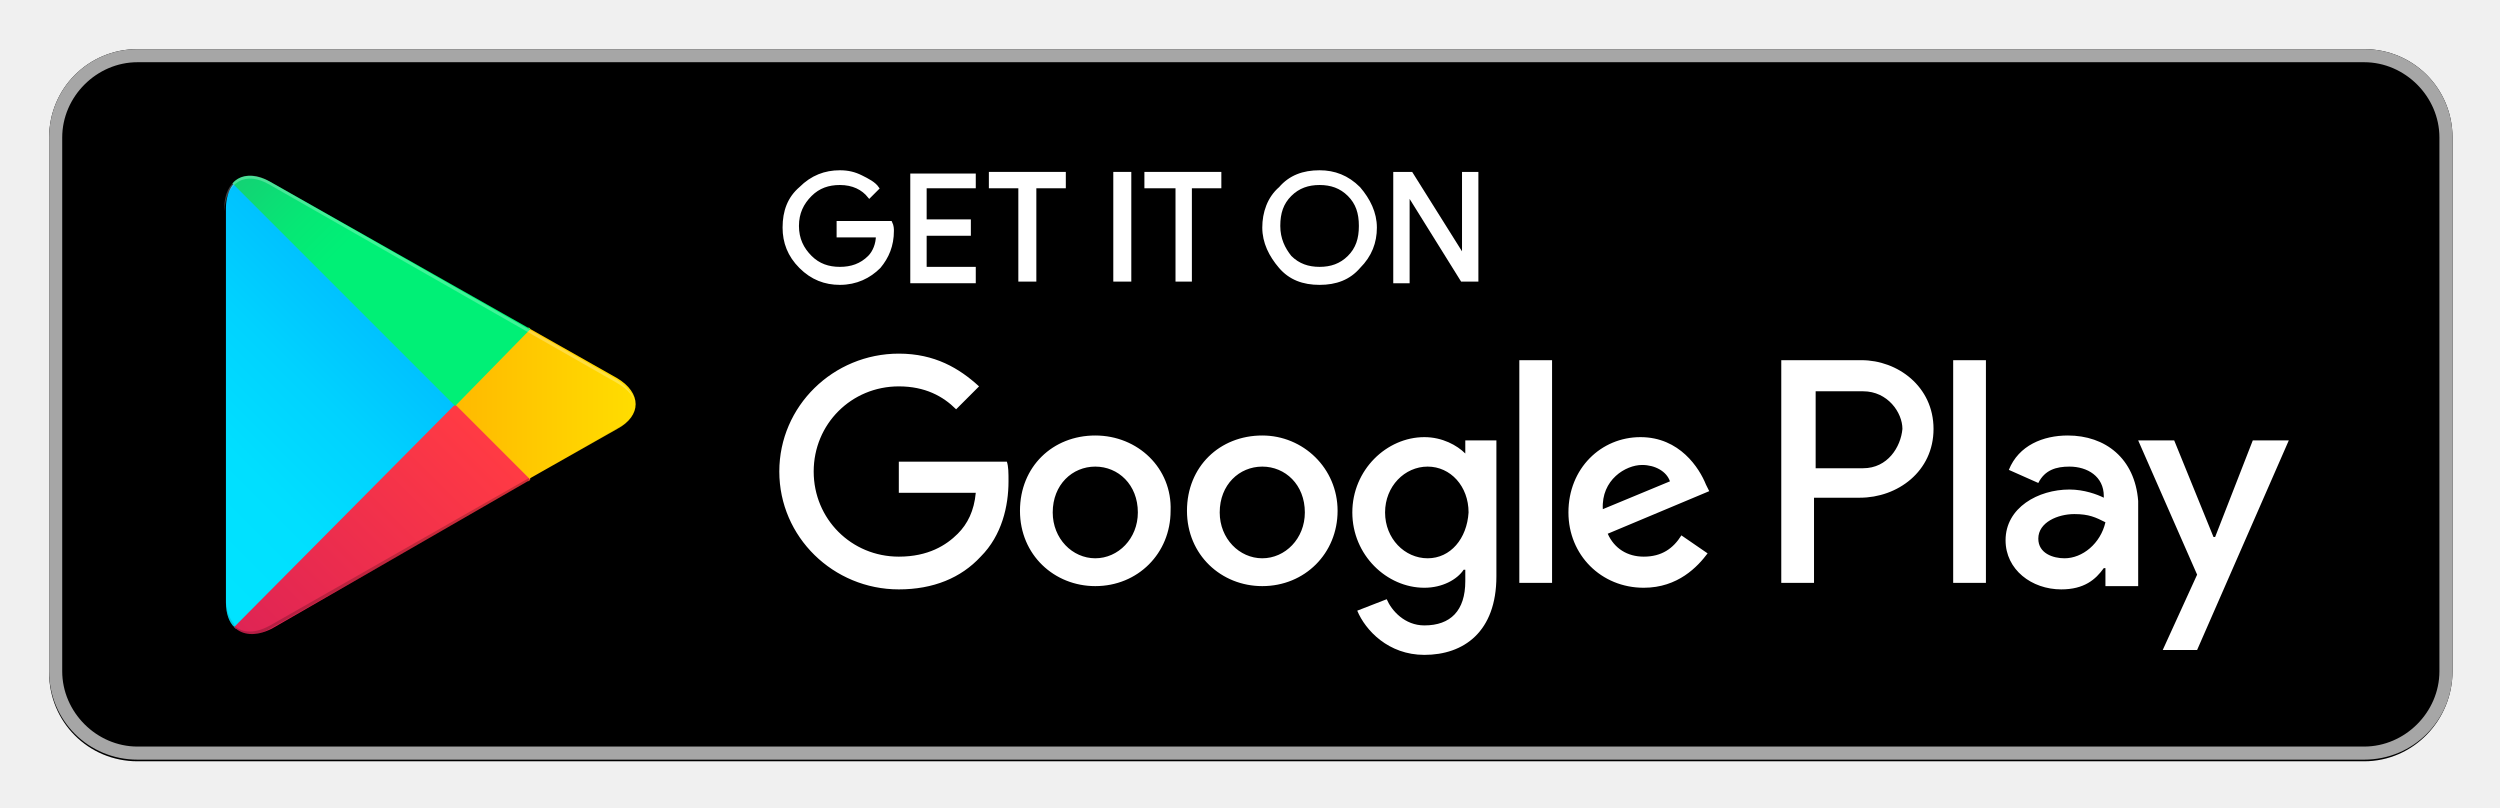
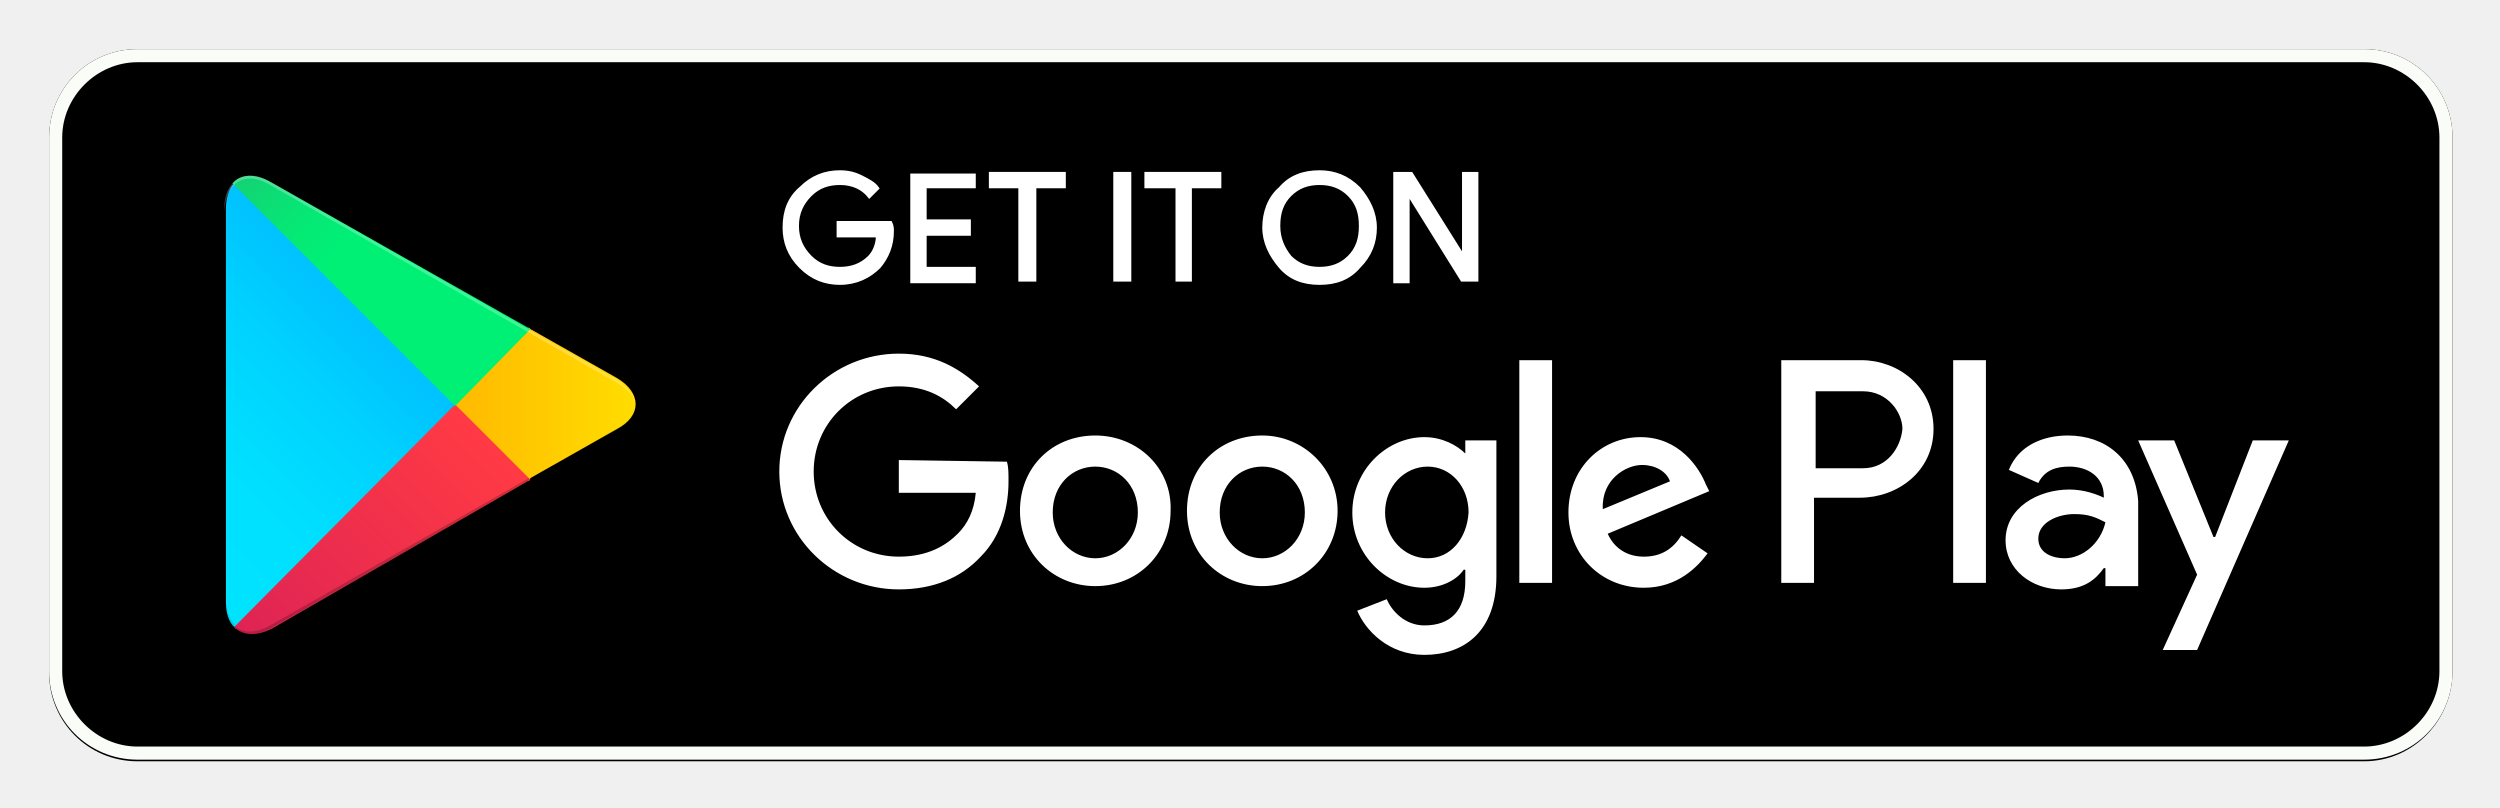
<svg xmlns="http://www.w3.org/2000/svg" version="1.1" id="artwork" x="0px" y="0px" viewBox="0 0 152.7 49.3" style="enable-background:new 0 0 152.7 49.3;" xml:space="preserve">
  <style type="text/css">
	.st0{fill:#FFFFFF;fill-opacity:0;}
- 	.st1{fill:#A6A6A6;}
+ 	.st1{fill:#FAFCF8;}
	.st2{fill:#FFFFFF;stroke:#FFFFFF;stroke-width:0.2;stroke-miterlimit:10;}
	.st3{fill:#FFFFFF;}
	.st4{fill:url(#SVGID_1_);}
	.st5{fill:url(#SVGID_2_);}
	.st6{fill:url(#SVGID_3_);}
	.st7{fill:url(#SVGID_4_);}
	.st8{opacity:0.2;enable-background:new    ;}
	.st9{opacity:0.12;enable-background:new    ;}
	.st10{opacity:0.25;fill:#FFFFFF;enable-background:new    ;}
</style>
  <g>
    <rect x="-8" y="-7.9" class="st0" width="168.7" height="65.3" />
    <g>
-       <path d="M144.4,46.5H8.4c-3,0-5.4-2.4-5.4-5.4V8.4c0-3,2.4-5.4,5.4-5.4h136c3,0,5.4,2.4,5.4,5.4v32.6    C149.8,44,147.4,46.5,144.4,46.5z" />
+       <path d="M144.4,46.5H8.4c-3,0-5.4-2.4-5.4-5.4V8.4C3,5.4,5.4,3,8.4,3h136c3,0,5.4,2.4,5.4,5.4V41C149.8,44,147.4,46.5,144.4,46.5z    " />
    </g>
    <g>
      <g>
-         <path class="st1" d="M144.4,3.8c2.5,0,4.6,2.1,4.6,4.6v32.6c0,2.5-2.1,4.6-4.6,4.6H8.4c-2.5,0-4.6-2.1-4.6-4.6V8.4     c0-2.5,2.1-4.6,4.6-4.6H144.4 M144.4,3H8.4c-3,0-5.4,2.4-5.4,5.4v32.6c0,3,2.4,5.4,5.4,5.4h136c3,0,5.4-2.4,5.4-5.4V8.4     C149.8,5.4,147.4,3,144.4,3L144.4,3z" />
+         <path class="st1" d="M144.4,3.8c2.5,0,4.6,2.1,4.6,4.6V41c0,2.5-2.1,4.6-4.6,4.6H8.4c-2.5,0-4.6-2.1-4.6-4.6V8.4     c0-2.5,2.1-4.6,4.6-4.6L144.4,3.8 M144.4,3H8.4C5.4,3,3,5.4,3,8.4V41c0,3,2.4,5.4,5.4,5.4h136c3,0,5.4-2.4,5.4-5.4V8.4     C149.8,5.4,147.4,3,144.4,3L144.4,3z" />
      </g>
    </g>
    <g>
-       <path class="st2" d="M54.5,14.1c0,0.9-0.3,1.6-0.8,2.2c-0.6,0.6-1.4,1-2.4,1c-0.9,0-1.7-0.3-2.4-1c-0.7-0.7-1-1.5-1-2.4    c0-1,0.3-1.8,1-2.4c0.7-0.7,1.5-1,2.4-1c0.5,0,0.9,0.1,1.3,0.3c0.4,0.2,0.8,0.4,1,0.7L53.1,12c-0.4-0.5-1-0.8-1.8-0.8    c-0.7,0-1.3,0.2-1.8,0.7c-0.5,0.5-0.8,1.1-0.8,1.9s0.3,1.4,0.8,1.9c0.5,0.5,1.1,0.7,1.8,0.7c0.7,0,1.3-0.2,1.8-0.7    c0.3-0.3,0.5-0.8,0.5-1.3h-2.4v-0.8h3.2C54.5,13.8,54.5,14,54.5,14.1z" />
+       <path class="st2" d="M54.5,14.1c0,0.9-0.3,1.6-0.8,2.2c-0.6,0.6-1.4,1-2.4,1c-0.9,0-1.7-0.3-2.4-1c-0.7-0.7-1-1.5-1-2.4    c0-1,0.3-1.8,1-2.4c0.7-0.7,1.5-1,2.4-1c0.5,0,0.9,0.1,1.3,0.3c0.4,0.2,0.8,0.4,1,0.7L53.1,12c-0.4-0.5-1-0.8-1.8-0.8    c-0.7,0-1.3,0.2-1.8,0.7s-0.8,1.1-0.8,1.9s0.3,1.4,0.8,1.9s1.1,0.7,1.8,0.7s1.3-0.2,1.8-0.7c0.3-0.3,0.5-0.8,0.5-1.3h-2.4v-0.8    h3.2C54.5,13.8,54.5,14,54.5,14.1z" />
      <path class="st2" d="M59.5,11.4h-3v2.1h2.7v0.8h-2.7v2.1h3v0.8h-3.8v-6.5h3.8V11.4z" />
-       <path class="st2" d="M63.1,17.1h-0.8v-5.7h-1.8v-0.8h4.5v0.8h-1.8V17.1z" />
+       <path class="st2" d="M63.1,17.1h-0.8v-5.7h-1.8v-0.8H65v0.8h-1.8v5.7H63.1z" />
      <path class="st2" d="M68.1,17.1v-6.5H69v6.5H68.1z" />
      <path class="st2" d="M72.7,17.1h-0.8v-5.7H70v-0.8h4.5v0.8h-1.8V17.1z" />
-       <path class="st2" d="M83,16.3c-0.6,0.7-1.4,1-2.4,1c-1,0-1.8-0.3-2.4-1c-0.6-0.7-1-1.5-1-2.4s0.3-1.8,1-2.4c0.6-0.7,1.4-1,2.4-1    c0.9,0,1.7,0.3,2.4,1c0.6,0.7,1,1.5,1,2.4C84,14.8,83.7,15.6,83,16.3z M78.8,15.7c0.5,0.5,1.1,0.7,1.8,0.7s1.3-0.2,1.8-0.7    c0.5-0.5,0.7-1.1,0.7-1.9s-0.2-1.4-0.7-1.9c-0.5-0.5-1.1-0.7-1.8-0.7s-1.3,0.2-1.8,0.7c-0.5,0.5-0.7,1.1-0.7,1.9    S78.4,15.2,78.8,15.7z" />
-       <path class="st2" d="M85.2,17.1v-6.5h1l3.2,5.1h0l0-1.3v-3.8h0.8v6.5h-0.9L86,11.8h0l0,1.3v4.1H85.2z" />
+       <path class="st2" d="M83,16.3c-0.6,0.7-1.4,1-2.4,1s-1.8-0.3-2.4-1c-0.6-0.7-1-1.5-1-2.4s0.3-1.8,1-2.4c0.6-0.7,1.4-1,2.4-1    c0.9,0,1.7,0.3,2.4,1c0.6,0.7,1,1.5,1,2.4C84,14.8,83.7,15.6,83,16.3z M78.8,15.7c0.5,0.5,1.1,0.7,1.8,0.7s1.3-0.2,1.8-0.7    c0.5-0.5,0.7-1.1,0.7-1.9s-0.2-1.4-0.7-1.9s-1.1-0.7-1.8-0.7s-1.3,0.2-1.8,0.7s-0.7,1.1-0.7,1.9S78.4,15.2,78.8,15.7z" />
+       <path class="st2" d="M85.2,17.1v-6.5h1l3.2,5.1l0,0v-1.3v-3.8h0.8v6.5h-0.9L86,11.8l0,0v1.3v4.1h-0.8V17.1z" />
    </g>
-     <path class="st3" d="M77.1,26.6c-2.6,0-4.6,1.9-4.6,4.6c0,2.7,2.1,4.6,4.6,4.6c2.6,0,4.6-2,4.6-4.6C81.7,28.6,79.6,26.6,77.1,26.6z    M77.1,34.1c-1.4,0-2.6-1.2-2.6-2.8c0-1.7,1.2-2.8,2.6-2.8c1.4,0,2.6,1.1,2.6,2.8C79.7,32.9,78.5,34.1,77.1,34.1z M66.9,26.6   c-2.6,0-4.6,1.9-4.6,4.6c0,2.7,2.1,4.6,4.6,4.6c2.6,0,4.6-2,4.6-4.6C71.6,28.6,69.5,26.6,66.9,26.6z M66.9,34.1   c-1.4,0-2.6-1.2-2.6-2.8c0-1.7,1.2-2.8,2.6-2.8c1.4,0,2.6,1.1,2.6,2.8C69.5,32.9,68.3,34.1,66.9,34.1z M54.9,28.1v2h4.7   c-0.1,1.1-0.5,1.9-1.1,2.5c-0.7,0.7-1.8,1.4-3.6,1.4c-2.9,0-5.2-2.3-5.2-5.2s2.3-5.2,5.2-5.2c1.6,0,2.7,0.6,3.5,1.4l1.4-1.4   c-1.2-1.1-2.7-2-4.9-2c-4,0-7.3,3.2-7.3,7.2c0,4,3.3,7.2,7.3,7.2c2.1,0,3.8-0.7,5-2c1.3-1.3,1.7-3.1,1.7-4.6c0-0.5,0-0.9-0.1-1.2   H54.9z M104.2,29.6c-0.4-1-1.6-2.9-4-2.9c-2.4,0-4.4,1.9-4.4,4.6c0,2.6,2,4.6,4.6,4.6c2.1,0,3.3-1.3,3.9-2.1l-1.6-1.1   c-0.5,0.8-1.2,1.3-2.3,1.3c-1,0-1.8-0.5-2.2-1.4l6.2-2.6L104.2,29.6z M97.9,31.1c-0.1-1.8,1.4-2.7,2.4-2.7c0.8,0,1.5,0.4,1.7,1   L97.9,31.1z M92.8,35.6h2V22h-2V35.6z M89.5,27.7L89.5,27.7c-0.5-0.5-1.4-1-2.5-1c-2.3,0-4.4,2-4.4,4.6c0,2.6,2.1,4.6,4.4,4.6   c1.1,0,2-0.5,2.4-1.1h0.1v0.7c0,1.8-0.9,2.7-2.5,2.7c-1.2,0-2-0.9-2.3-1.6l-1.8,0.7c0.5,1.2,1.9,2.7,4.1,2.7c2.4,0,4.4-1.4,4.4-4.8   v-8.3h-1.9V27.7z M87.2,34.1c-1.4,0-2.6-1.2-2.6-2.8c0-1.6,1.2-2.8,2.6-2.8c1.4,0,2.5,1.2,2.5,2.8C89.6,32.9,88.6,34.1,87.2,34.1z    M113.7,22h-4.9v13.6h2v-5.2h2.8c2.3,0,4.5-1.6,4.5-4.2S115.9,22,113.7,22z M113.8,28.6h-2.9v-4.7h2.9c1.5,0,2.4,1.3,2.4,2.3   C116.1,27.3,115.3,28.6,113.8,28.6z M126.3,26.6c-1.5,0-3,0.6-3.6,2.1l1.8,0.8c0.4-0.8,1.1-1,1.9-1c1.1,0,2.1,0.6,2.1,1.8v0.1   c-0.4-0.2-1.2-0.5-2.1-0.5c-1.9,0-3.9,1.1-3.9,3.1c0,1.8,1.6,3,3.4,3c1.4,0,2.1-0.6,2.6-1.3h0.1v1.1h2v-5.2   C130.4,28,128.6,26.6,126.3,26.6z M126.1,34.1c-0.7,0-1.6-0.3-1.6-1.2c0-1,1.2-1.5,2.2-1.5c0.9,0,1.3,0.2,1.9,0.5   C128.3,33.2,127.2,34.1,126.1,34.1z M137.6,26.9l-2.3,5.9h-0.1l-2.4-5.9h-2.2l3.6,8.2l-2.1,4.6h2.1l5.6-12.8H137.6z M119.3,35.6h2   V22h-2V35.6z" />
+     <path class="st3" d="M77.1,26.6c-2.6,0-4.6,1.9-4.6,4.6s2.1,4.6,4.6,4.6c2.6,0,4.6-2,4.6-4.6S79.6,26.6,77.1,26.6z M77.1,34.1   c-1.4,0-2.6-1.2-2.6-2.8c0-1.7,1.2-2.8,2.6-2.8s2.6,1.1,2.6,2.8C79.7,32.9,78.5,34.1,77.1,34.1z M66.9,26.6c-2.6,0-4.6,1.9-4.6,4.6   s2.1,4.6,4.6,4.6c2.6,0,4.6-2,4.6-4.6C71.6,28.6,69.5,26.6,66.9,26.6z M66.9,34.1c-1.4,0-2.6-1.2-2.6-2.8c0-1.7,1.2-2.8,2.6-2.8   s2.6,1.1,2.6,2.8C69.5,32.9,68.3,34.1,66.9,34.1z M54.9,28.1v2h4.7c-0.1,1.1-0.5,1.9-1.1,2.5c-0.7,0.7-1.8,1.4-3.6,1.4   c-2.9,0-5.2-2.3-5.2-5.2s2.3-5.2,5.2-5.2c1.6,0,2.7,0.6,3.5,1.4l1.4-1.4c-1.2-1.1-2.7-2-4.9-2c-4,0-7.3,3.2-7.3,7.2   s3.3,7.2,7.3,7.2c2.1,0,3.8-0.7,5-2c1.3-1.3,1.7-3.1,1.7-4.6c0-0.5,0-0.9-0.1-1.2L54.9,28.1L54.9,28.1z M104.2,29.6   c-0.4-1-1.6-2.9-4-2.9s-4.4,1.9-4.4,4.6c0,2.6,2,4.6,4.6,4.6c2.1,0,3.3-1.3,3.9-2.1l-1.6-1.1c-0.5,0.8-1.2,1.3-2.3,1.3   c-1,0-1.8-0.5-2.2-1.4l6.2-2.6L104.2,29.6z M97.9,31.1c-0.1-1.8,1.4-2.7,2.4-2.7c0.8,0,1.5,0.4,1.7,1L97.9,31.1z M92.8,35.6h2V22   h-2V35.6z M89.5,27.7L89.5,27.7c-0.5-0.5-1.4-1-2.5-1c-2.3,0-4.4,2-4.4,4.6s2.1,4.6,4.4,4.6c1.1,0,2-0.5,2.4-1.1h0.1v0.7   c0,1.8-0.9,2.7-2.5,2.7c-1.2,0-2-0.9-2.3-1.6l-1.8,0.7c0.5,1.2,1.9,2.7,4.1,2.7c2.4,0,4.4-1.4,4.4-4.8v-8.3h-1.9   C89.5,26.9,89.5,27.7,89.5,27.7z M87.2,34.1c-1.4,0-2.6-1.2-2.6-2.8c0-1.6,1.2-2.8,2.6-2.8s2.5,1.2,2.5,2.8   C89.6,32.9,88.6,34.1,87.2,34.1z M113.7,22h-4.9v13.6h2v-5.2h2.8c2.3,0,4.5-1.6,4.5-4.2S115.9,22,113.7,22z M113.8,28.6h-2.9v-4.7   h2.9c1.5,0,2.4,1.3,2.4,2.3C116.1,27.3,115.3,28.6,113.8,28.6z M126.3,26.6c-1.5,0-3,0.6-3.6,2.1l1.8,0.8c0.4-0.8,1.1-1,1.9-1   c1.1,0,2.1,0.6,2.1,1.8v0.1c-0.4-0.2-1.2-0.5-2.1-0.5c-1.9,0-3.9,1.1-3.9,3.1c0,1.8,1.6,3,3.4,3c1.4,0,2.1-0.6,2.6-1.3h0.1v1.1h2   v-5.2C130.4,28,128.6,26.6,126.3,26.6z M126.1,34.1c-0.7,0-1.6-0.3-1.6-1.2c0-1,1.2-1.5,2.2-1.5c0.9,0,1.3,0.2,1.9,0.5   C128.3,33.2,127.2,34.1,126.1,34.1z M137.6,26.9l-2.3,5.9h-0.1l-2.4-5.9h-2.2l3.6,8.2l-2.1,4.6h2.1l5.6-12.8   C139.8,26.9,137.6,26.9,137.6,26.9z M119.3,35.6h2V22h-2V35.6z" />
    <g>
-       <linearGradient id="SVGID_1_" gradientUnits="userSpaceOnUse" x1="26.636" y1="189.557" x2="8.373" y2="171.294" gradientTransform="matrix(1 0 0 -1 0 202)">
+       <linearGradient id="SVGID_1_" gradientUnits="userSpaceOnUse" x1="26.671" y1="2018.479" x2="8.409" y2="2036.741" gradientTransform="matrix(1 0 0 1 0 -2006)">
        <stop offset="0" style="stop-color:#00A0FF" />
        <stop offset="6.574450e-03" style="stop-color:#00A1FF" />
        <stop offset="0.26" style="stop-color:#00BEFF" />
        <stop offset="0.512" style="stop-color:#00D2FF" />
        <stop offset="0.76" style="stop-color:#00DFFF" />
        <stop offset="1" style="stop-color:#00E3FF" />
      </linearGradient>
      <path class="st4" d="M14.3,11.2c-0.3,0.3-0.5,0.9-0.5,1.5v24.1c0,0.7,0.2,1.2,0.5,1.5l0.1,0.1l13.5-13.5v-0.2v-0.2L14.3,11.2    L14.3,11.2z" />
-       <linearGradient id="SVGID_2_" gradientUnits="userSpaceOnUse" x1="39.732" y1="177.269" x2="13.401" y2="177.269" gradientTransform="matrix(1 0 0 -1 0 202)">
+       <linearGradient id="SVGID_2_" gradientUnits="userSpaceOnUse" x1="39.732" y1="2030.7" x2="13.401" y2="2030.7" gradientTransform="matrix(1 0 0 1 0 -2006)">
        <stop offset="0" style="stop-color:#FFE000" />
        <stop offset="0.409" style="stop-color:#FFBD00" />
        <stop offset="0.775" style="stop-color:#FFA500" />
        <stop offset="1" style="stop-color:#FF9C00" />
      </linearGradient>
      <path class="st5" d="M32.3,29.4l-4.5-4.5v-0.2v-0.2l4.5-4.5l0.1,0.1l5.3,3c1.5,0.9,1.5,2.3,0,3.1l-5.3,3L32.3,29.4z" />
-       <linearGradient id="SVGID_3_" gradientUnits="userSpaceOnUse" x1="29.93" y1="174.772" x2="5.165" y2="150.007" gradientTransform="matrix(1 0 0 -1 0 202)">
+       <linearGradient id="SVGID_3_" gradientUnits="userSpaceOnUse" x1="29.901" y1="2033.199" x2="5.136" y2="2057.964" gradientTransform="matrix(1 0 0 1 0 -2006)">
        <stop offset="0" style="stop-color:#FF3A44" />
        <stop offset="1" style="stop-color:#C31162" />
      </linearGradient>
      <path class="st6" d="M32.4,29.3l-4.6-4.6L14.3,38.3c0.5,0.5,1.3,0.6,2.3,0.1L32.4,29.3" />
-       <linearGradient id="SVGID_4_" gradientUnits="userSpaceOnUse" x1="10.855" y1="198.843" x2="21.913" y2="187.784" gradientTransform="matrix(1 0 0 -1 0 202)">
+       <linearGradient id="SVGID_4_" gradientUnits="userSpaceOnUse" x1="10.831" y1="2009.181" x2="21.89" y2="2020.239" gradientTransform="matrix(1 0 0 1 0 -2006)">
        <stop offset="0" style="stop-color:#32A071" />
        <stop offset="6.850000e-02" style="stop-color:#2DA771" />
        <stop offset="0.476" style="stop-color:#15CF74" />
        <stop offset="0.801" style="stop-color:#06E775" />
        <stop offset="1" style="stop-color:#00F076" />
      </linearGradient>
      <path class="st7" d="M32.4,20.1l-15.9-9c-0.9-0.5-1.8-0.5-2.3,0.1l13.6,13.6L32.4,20.1z" />
      <g>
        <path class="st8" d="M32.3,29.2l-15.8,9c-0.9,0.5-1.7,0.5-2.2,0l0,0l-0.1,0.1l0,0l0.1,0.1l0,0c0.5,0.5,1.3,0.5,2.2,0l15.9-9     L32.3,29.2z" />
        <path class="st9" d="M14.3,38.1c-0.3-0.3-0.5-0.9-0.5-1.5v0.2c0,0.7,0.2,1.2,0.5,1.5V38.1L14.3,38.1z" />
      </g>
      <path class="st9" d="M37.8,26.1l-5.4,3.1l0.1,0.1l5.3-3c0.8-0.4,1.1-1,1.1-1.6l0,0C38.8,25.2,38.4,25.8,37.8,26.1z" />
      <path class="st10" d="M16.5,11.3l21.2,12.1c0.7,0.4,1.1,0.9,1.1,1.4l0,0c0-0.6-0.4-1.1-1.1-1.6L16.5,11.1    c-1.5-0.9-2.8-0.1-2.8,1.6v0.2C13.8,11.1,15,10.4,16.5,11.3z" />
    </g>
  </g>
</svg>
